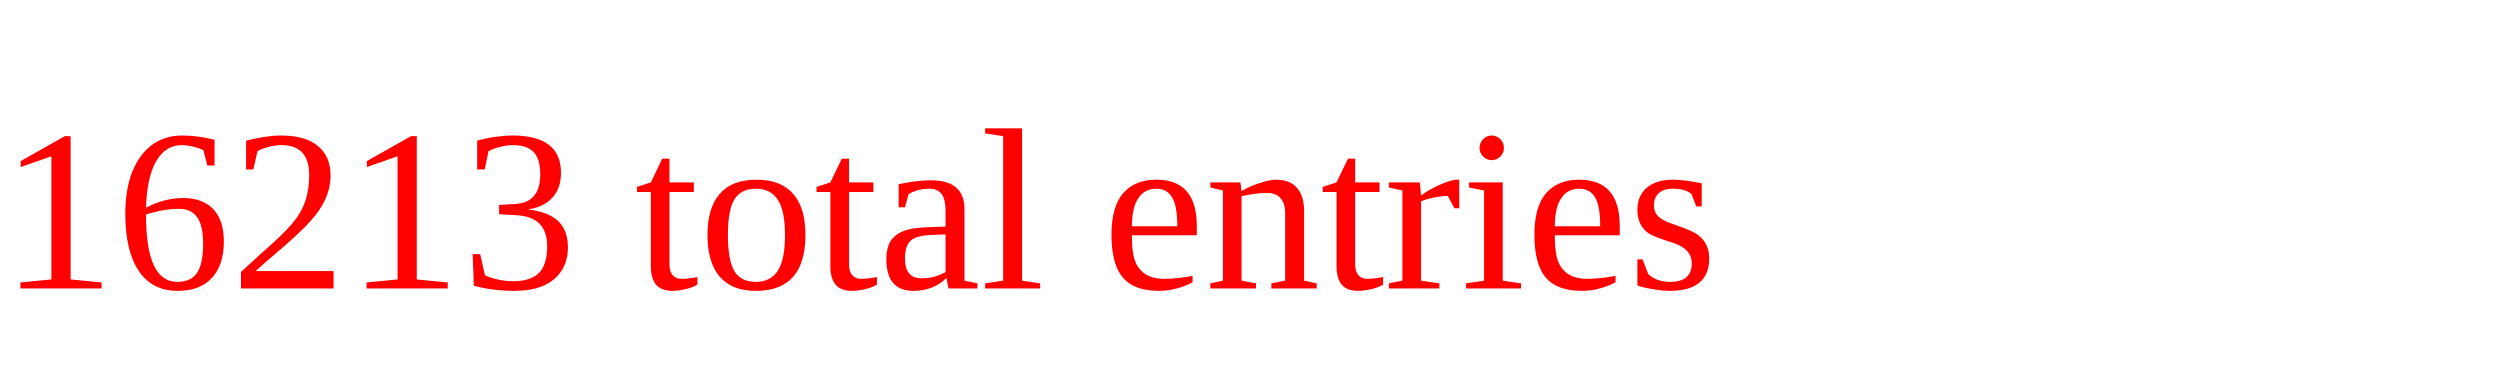
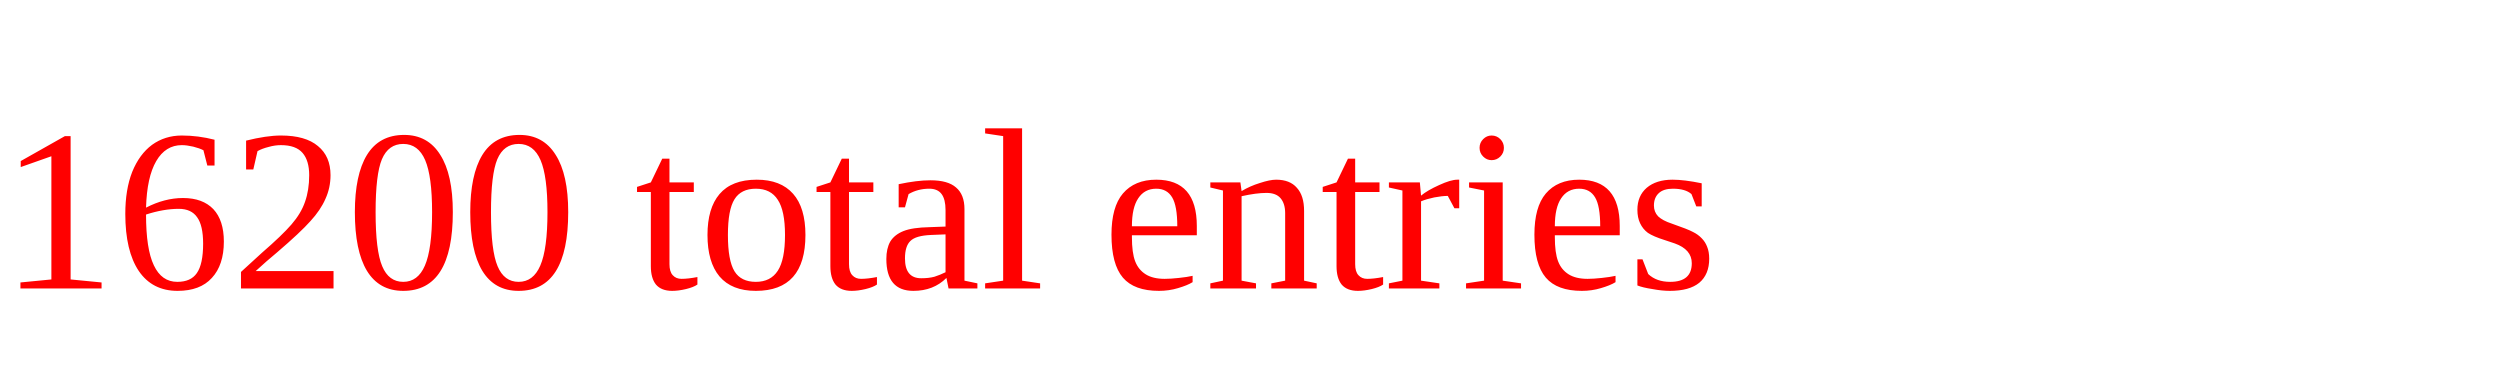
<svg xmlns="http://www.w3.org/2000/svg" height="20" width="130" version="1.1">
-   <text x="0" y="15" fill="red">16213 total entries</text>
+   <text x="0" y="15" fill="red">16200 total entries</text>
</svg>
